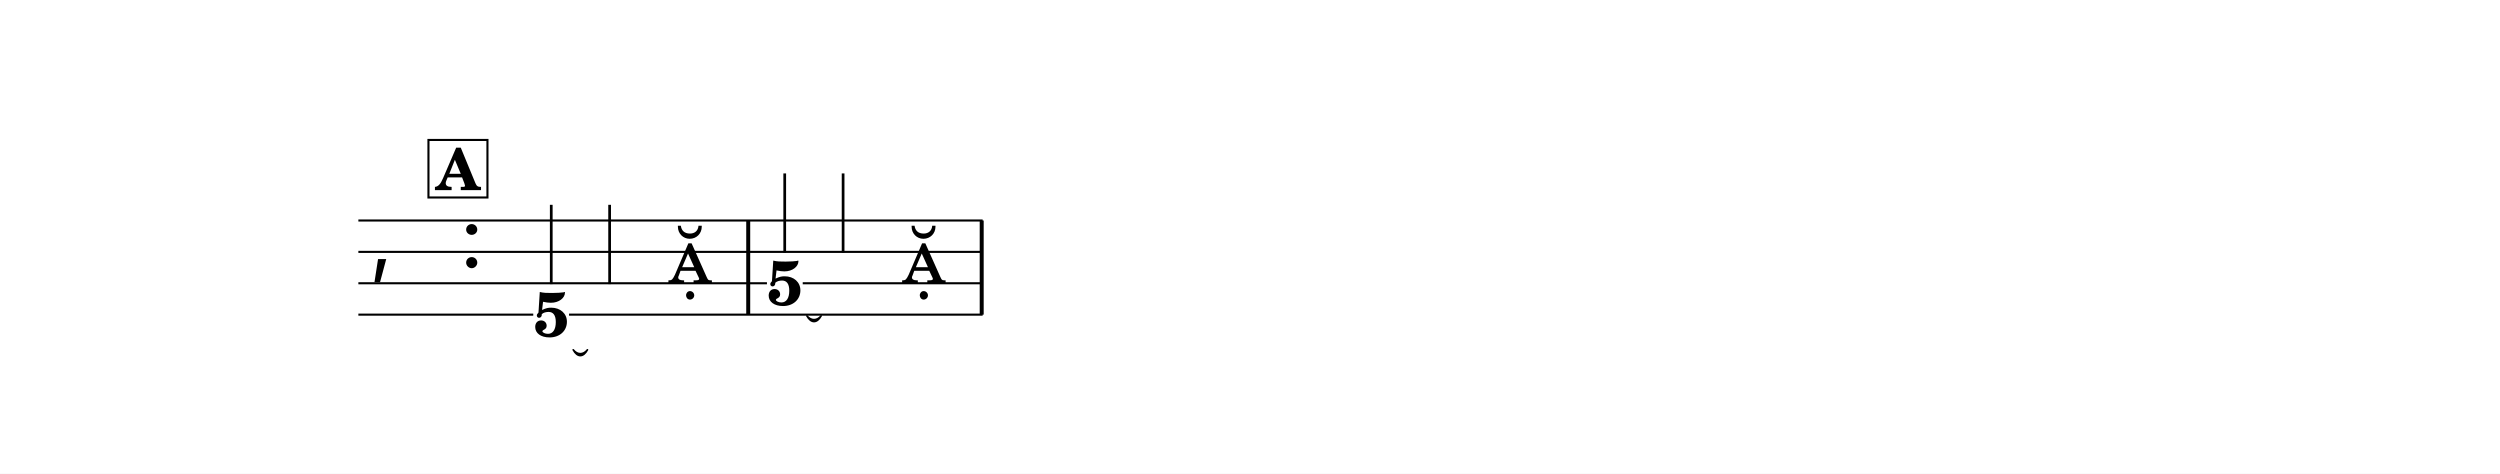
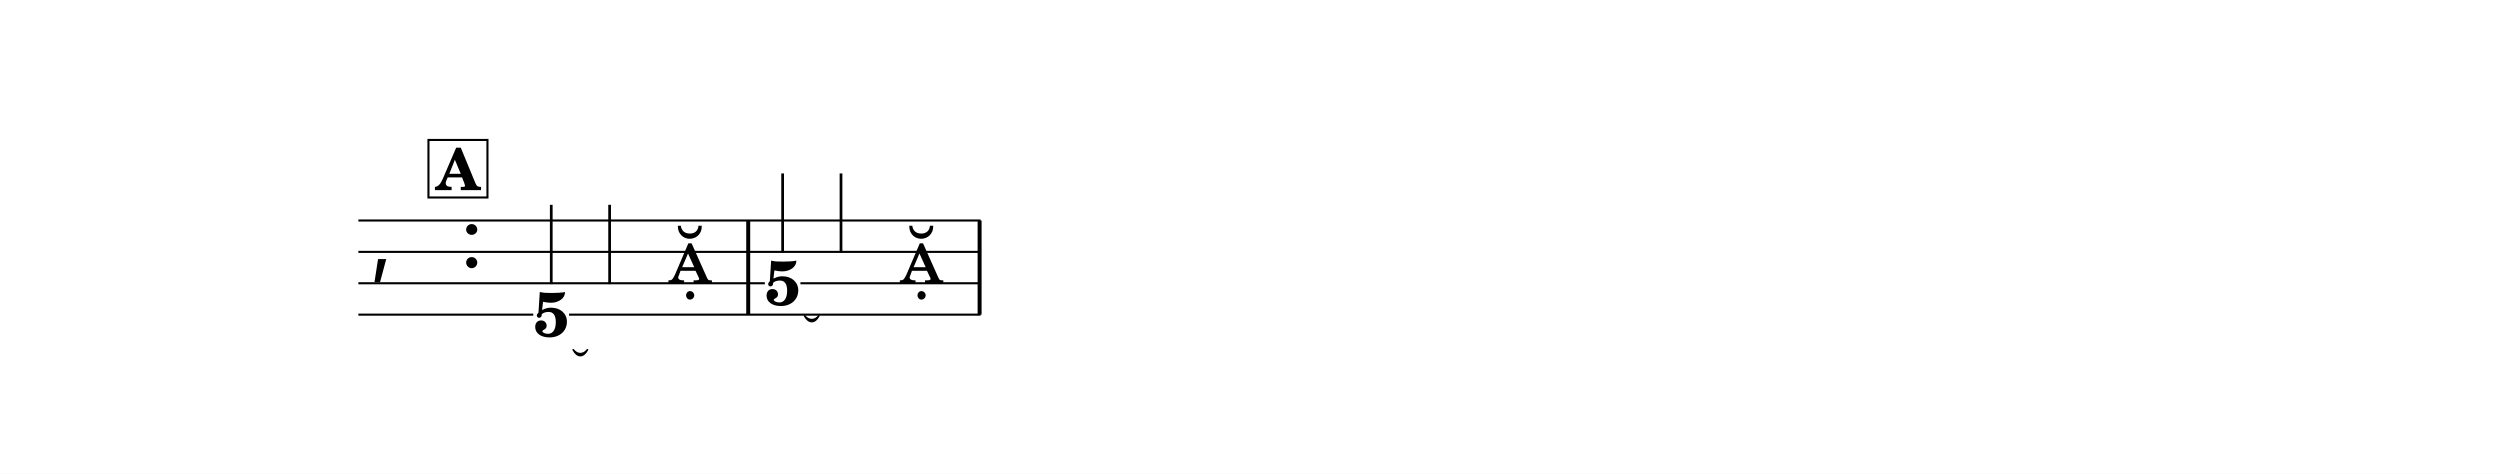
<svg xmlns="http://www.w3.org/2000/svg" width="1195.0" height="226.4" viewBox="0 0 119.50 22.64" font-family="TeX Gyre Schola, serif">
  <style>
  @font-face { font-family: 'Emmentaler'; src: local('Emmentaler'); }
  .music { font-family: 'Emmentaler', serif; }
</style>
  <rect x="0" y="0" width="119.50" height="22.64" fill="#FFFFFF" />
  <g transform="translate(8.54,0.00) scale(1,1)">
    <text class="music" x="9.14" y="12.79" font-size="4.00"></text>
    <text class="music" x="13.46" y="12.79" font-size="4.00"></text>
    <rect x="27.13" y="10.54" width="0.19" height="4.50" data-pos="236" />
-     <rect x="38.29" y="10.54" width="0.19" height="4.50" data-pos="251" />
+     <rect x="38.19" y="10.54" width="0.19" height="4.50" data-pos="251" />
    <text x="17.81" y="16.08" font-size="3.00" font-weight="bold" text-anchor="middle" data-pos="223">5</text>
    <line x1="17.81" y1="13.58" x2="17.81" y2="9.79" stroke="#000000" stroke-width="0.130" />
    <line x1="20.60" y1="13.58" x2="20.60" y2="9.79" stroke="#000000" stroke-width="0.130" />
    <text class="music" x="23.38" y="13.54" font-size="4.00" data-pos="233"></text>
-     <text x="28.97" y="14.58" font-size="3.00" font-weight="bold" text-anchor="middle" data-pos="238">5</text>
-     <line x1="28.97" y1="12.08" x2="28.97" y2="8.29" stroke="#000000" stroke-width="0.130" />
-     <line x1="31.76" y1="12.08" x2="31.76" y2="8.29" stroke="#000000" stroke-width="0.130" />
-     <text class="music" x="34.55" y="13.54" font-size="4.00" data-pos="248"></text>
-     <line x1="8.59" y1="10.54" x2="38.43" y2="10.54" stroke="#000000" stroke-width="0.100" />
-     <line x1="8.59" y1="12.04" x2="38.43" y2="12.04" stroke="#000000" stroke-width="0.100" />
-     <line x1="8.59" y1="13.54" x2="28.12" y2="13.54" stroke="#000000" stroke-width="0.100" />
-     <line x1="29.83" y1="13.54" x2="38.43" y2="13.54" stroke="#000000" stroke-width="0.100" />
+     <text x="28.87" y="14.58" font-size="3.00" font-weight="bold" text-anchor="middle" data-pos="238">5</text>
+     <line x1="28.87" y1="12.08" x2="28.87" y2="8.29" stroke="#000000" stroke-width="0.130" />
+     <line x1="31.66" y1="12.08" x2="31.66" y2="8.29" stroke="#000000" stroke-width="0.130" />
+     <text class="music" x="34.44" y="13.54" font-size="4.00" data-pos="248"></text>
+     <line x1="8.59" y1="10.54" x2="38.33" y2="10.54" stroke="#000000" stroke-width="0.100" />
+     <line x1="8.59" y1="12.04" x2="38.33" y2="12.04" stroke="#000000" stroke-width="0.100" />
+     <line x1="8.59" y1="13.54" x2="28.02" y2="13.54" stroke="#000000" stroke-width="0.100" />
+     <line x1="29.72" y1="13.54" x2="38.33" y2="13.54" stroke="#000000" stroke-width="0.100" />
    <line x1="8.59" y1="15.04" x2="16.95" y2="15.04" stroke="#000000" stroke-width="0.100" />
-     <line x1="18.66" y1="15.04" x2="38.43" y2="15.04" stroke="#000000" stroke-width="0.100" />
+     <line x1="18.66" y1="15.04" x2="38.33" y2="15.04" stroke="#000000" stroke-width="0.100" />
    <path d="M 18.86,16.72 C 19.06,16.97 19.34,16.97 19.54,16.72 C 19.34,17.09 19.06,17.09 18.86,16.72 Z" stroke="#000000" stroke-width="0.08" stroke-linecap="round" stroke-linejoin="round" data-pos="227" />
-     <path d="M 30.03,15.10 C 30.23,15.34 30.51,15.34 30.71,15.10 C 30.51,15.46 30.23,15.46 30.03,15.10 Z" stroke="#000000" stroke-width="0.08" stroke-linecap="round" stroke-linejoin="round" data-pos="242" />
+     <path d="M 29.92,15.10 C 30.12,15.34 30.41,15.34 30.60,15.10 C 30.41,15.46 30.12,15.46 29.92,15.10 Z" stroke="#000000" stroke-width="0.08" stroke-linecap="round" stroke-linejoin="round" data-pos="242" />
    <rect x="11.94" y="6.69" width="2.82" height="2.75" fill="#FFFFFF" stroke="#000000" stroke-width="0.100" data-pos="206" />
    <text x="13.35" y="9.09" font-size="2.77" font-weight="bold" text-anchor="middle" data-pos="206">A</text>
  </g>
</svg>
